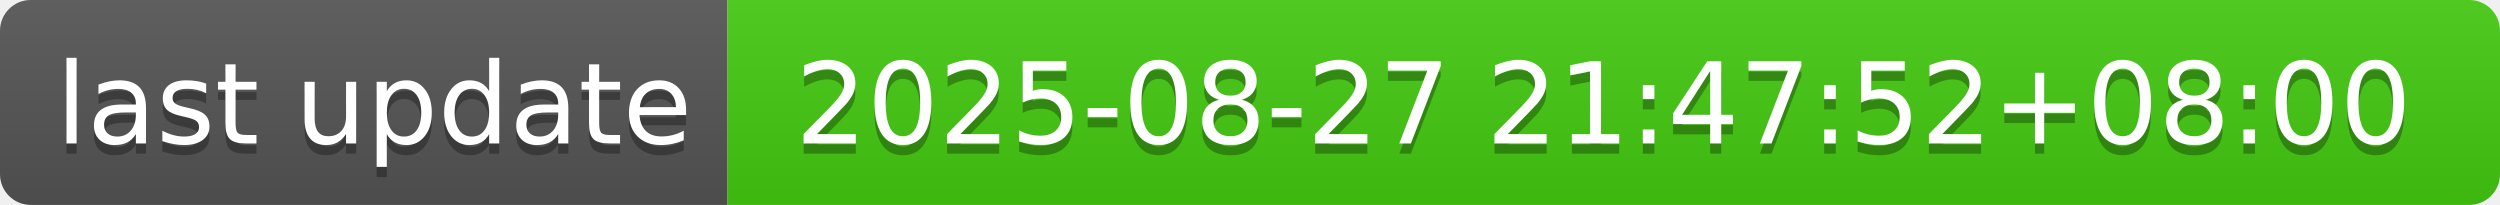
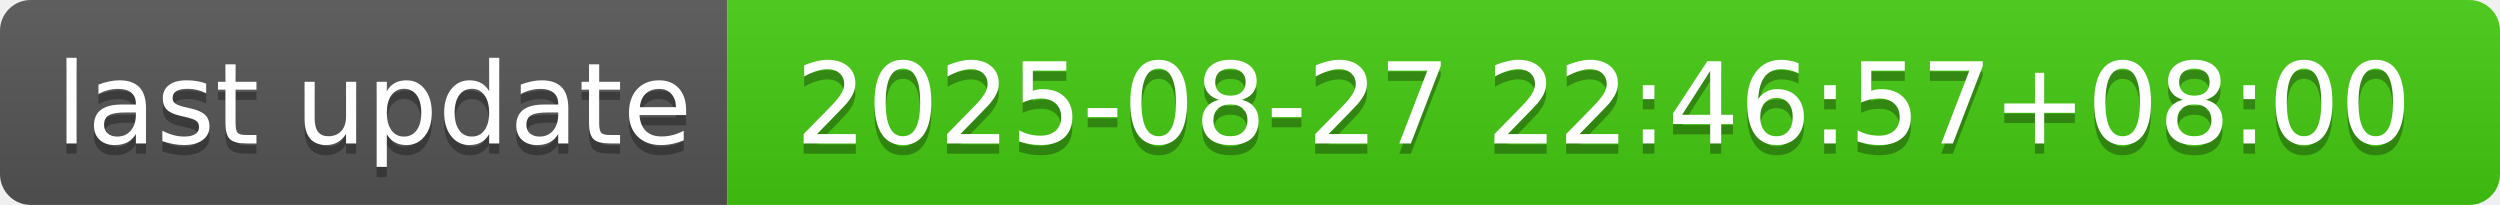
- <svg xmlns="http://www.w3.org/2000/svg" width="244" height="20" role="img" aria-label="last update: 2025-08-27 21:47:52+08:00">
+ <svg xmlns="http://www.w3.org/2000/svg" width="244" height="20" role="img" aria-label="last update: 2025-08-27 22:46:57+08:00">
  <linearGradient id="s" x2="0" y2="100%">
    <stop offset="0" stop-color="#bbb" stop-opacity=".1" />
    <stop offset="1" stop-opacity=".1" />
  </linearGradient>
  <clipPath id="r">
    <rect width="244" height="20" rx="3" fill="#fff" />
  </clipPath>
  <g clip-path="url(#r)">
    <rect width="71" height="20" fill="#555" />
    <rect x="71" width="173" height="20" fill="#4c1" />
    <rect width="244" height="20" fill="url(#s)" />
  </g>
  <g fill="#fff" text-anchor="middle" font-family="Verdana,Geneva,DejaVu Sans,sans-serif" text-rendering="geometricPrecision" font-size="110">
    <text aria-hidden="true" x="365" y="150" fill="#010101" fill-opacity=".3" transform="scale(.1)" textLength="610">last update</text>
    <text x="365" y="140" transform="scale(.1)" fill="#fff" textLength="610">last update</text>
-     <text aria-hidden="true" x="1565" y="150" fill="#010101" fill-opacity=".3" transform="scale(.1)" textLength="1630">2025-08-27 21:47:52+08:00</text>
-     <text x="1565" y="140" transform="scale(.1)" fill="#fff" textLength="1630">2025-08-27 21:47:52+08:00</text>
+     <text aria-hidden="true" x="1565" y="150" fill="#010101" fill-opacity=".3" transform="scale(.1)" textLength="1630">2025-08-27 22:46:57+08:00</text>
+     <text x="1565" y="140" transform="scale(.1)" fill="#fff" textLength="1630">2025-08-27 22:46:57+08:00</text>
  </g>
</svg>
